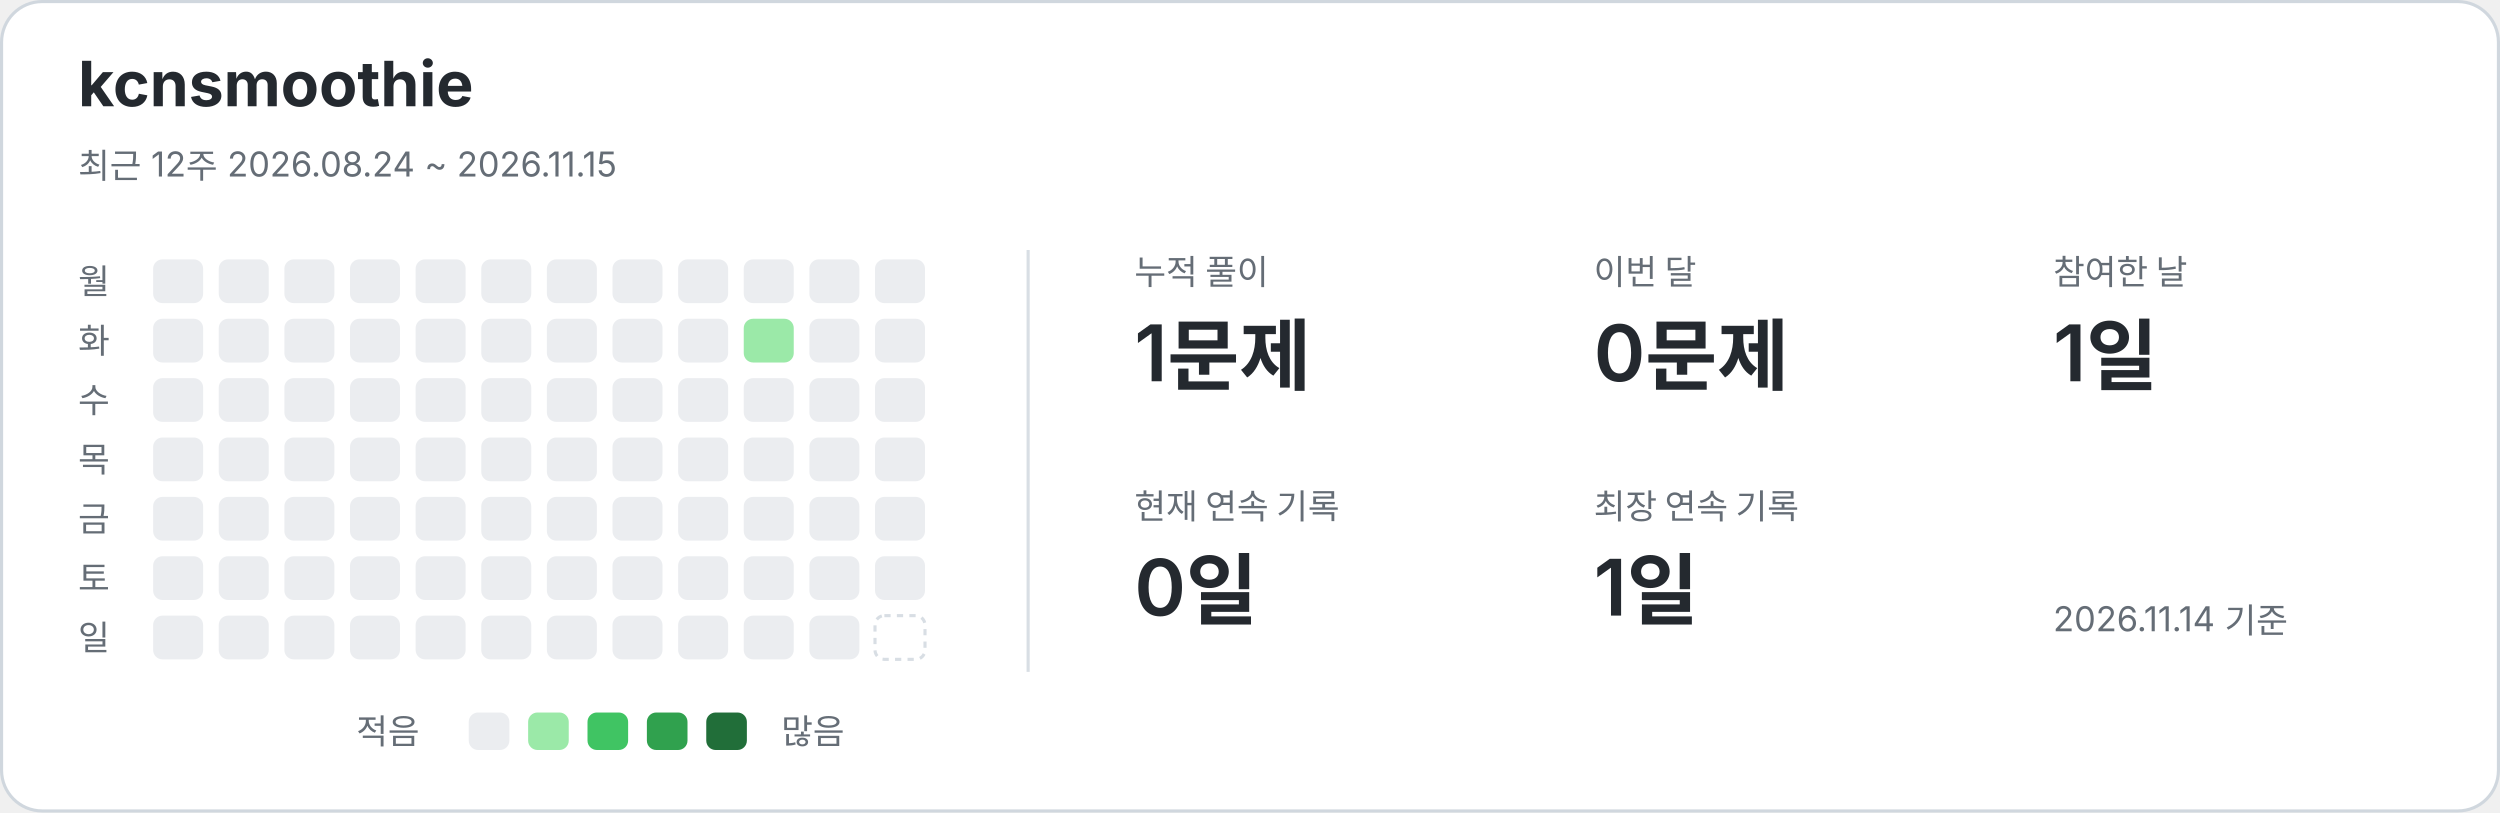
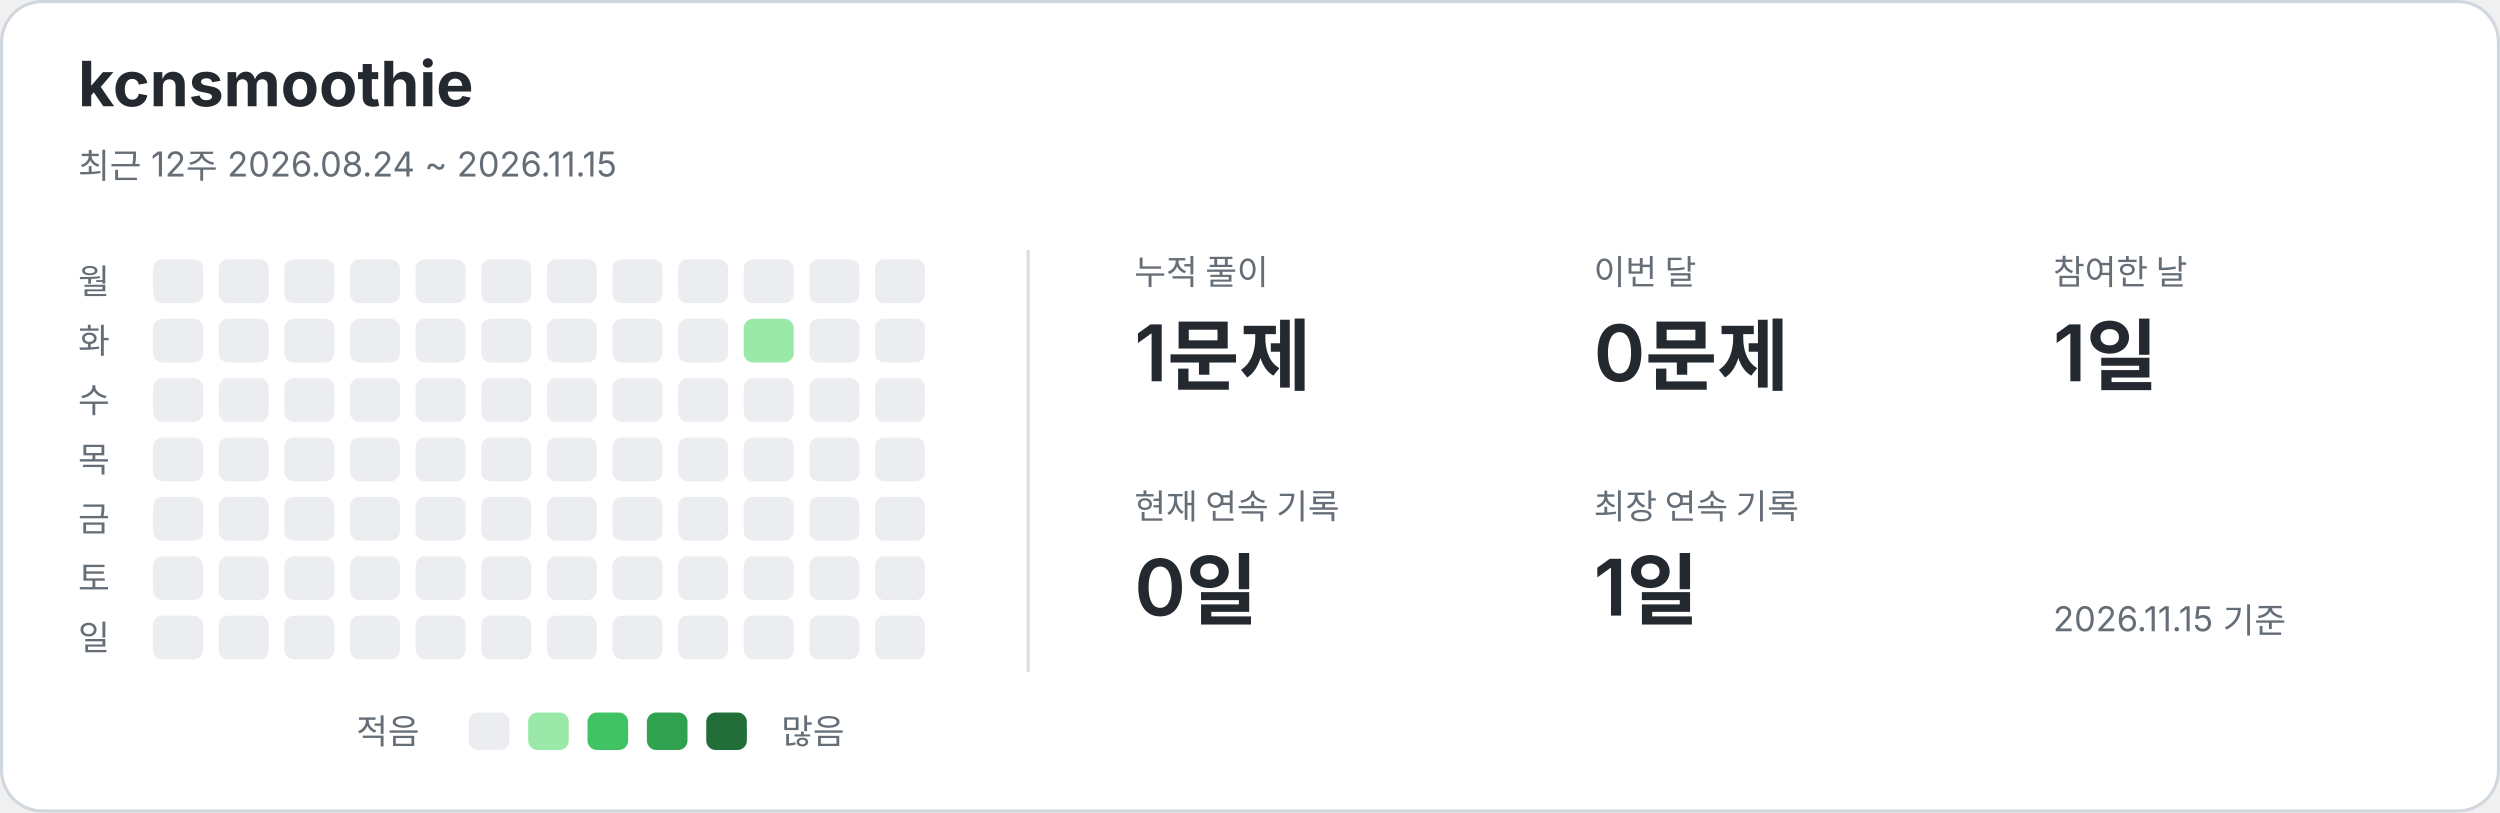
<svg xmlns="http://www.w3.org/2000/svg" width="800" height="260" viewBox="0 0 800 260" role="img" aria-labelledby="title description">
  <style>text{font-family:-apple-system,BlinkMacSystemFont,"Segoe UI","Noto Sans KR",sans-serif;fill:#24292f}.card{fill:#fff;stroke:#d0d7de}.name{font-size:20px;font-weight:650}.caption,.weekday,.metric-label,.legend{fill:#656d76;font-size:11px}.metric-value{font-size:25px;font-weight:600}.divider{stroke:#d8dee4}.level-0{fill:#ebedf0}.level-1{fill:#9be9a8}.level-2{fill:#40c463}.level-3{fill:#30a14e}.level-4{fill:#216e39}.future{fill:none;stroke:#d8dee4;stroke-dasharray:2 2}@media(prefers-color-scheme:dark){text{fill:#e6edf3}.card{fill:#0d1117;stroke:#30363d}.caption,.weekday,.metric-label,.legend{fill:#8b949e}.divider{stroke:#30363d}.level-0{fill:#161b22}.level-1{fill:#0e4429}.level-2{fill:#006d32}.level-3{fill:#26a641}.level-4{fill:#39d353}.future{stroke:#30363d}}</style>
  <rect class="card" x=".5" y=".5" width="799" height="259" rx="13" />
  <text x="25" y="34" class="name">kcnsmoothie</text>
  <text x="25" y="57" class="caption">최근 12주  2026.08.24 ~ 2026.11.15</text>
  <line class="divider" x1="329" y1="80" x2="329" y2="215" />
  <text x="25" y="94" class="weekday">월</text>
  <text x="25" y="113" class="weekday">화</text>
  <text x="25" y="132" class="weekday">수</text>
  <text x="25" y="151" class="weekday">목</text>
  <text x="25" y="170" class="weekday">금</text>
  <text x="25" y="189" class="weekday">토</text>
  <text x="25" y="208" class="weekday">일</text>
  <rect x="49" y="83" width="16" height="14" rx="3" class="level-0" />
  <rect x="49" y="102" width="16" height="14" rx="3" class="level-0" />
  <rect x="49" y="121" width="16" height="14" rx="3" class="level-0" />
  <rect x="49" y="140" width="16" height="14" rx="3" class="level-0" />
  <rect x="49" y="159" width="16" height="14" rx="3" class="level-0" />
  <rect x="49" y="178" width="16" height="14" rx="3" class="level-0" />
  <rect x="49" y="197" width="16" height="14" rx="3" class="level-0" />
  <rect x="70" y="83" width="16" height="14" rx="3" class="level-0" />
  <rect x="70" y="102" width="16" height="14" rx="3" class="level-0" />
  <rect x="70" y="121" width="16" height="14" rx="3" class="level-0" />
  <rect x="70" y="140" width="16" height="14" rx="3" class="level-0" />
  <rect x="70" y="159" width="16" height="14" rx="3" class="level-0" />
  <rect x="70" y="178" width="16" height="14" rx="3" class="level-0" />
  <rect x="70" y="197" width="16" height="14" rx="3" class="level-0" />
  <rect x="91" y="83" width="16" height="14" rx="3" class="level-0" />
  <rect x="91" y="102" width="16" height="14" rx="3" class="level-0" />
  <rect x="91" y="121" width="16" height="14" rx="3" class="level-0" />
  <rect x="91" y="140" width="16" height="14" rx="3" class="level-0" />
  <rect x="91" y="159" width="16" height="14" rx="3" class="level-0" />
  <rect x="91" y="178" width="16" height="14" rx="3" class="level-0" />
  <rect x="91" y="197" width="16" height="14" rx="3" class="level-0" />
  <rect x="112" y="83" width="16" height="14" rx="3" class="level-0" />
  <rect x="112" y="102" width="16" height="14" rx="3" class="level-0" />
  <rect x="112" y="121" width="16" height="14" rx="3" class="level-0" />
  <rect x="112" y="140" width="16" height="14" rx="3" class="level-0" />
  <rect x="112" y="159" width="16" height="14" rx="3" class="level-0" />
  <rect x="112" y="178" width="16" height="14" rx="3" class="level-0" />
  <rect x="112" y="197" width="16" height="14" rx="3" class="level-0" />
  <rect x="133" y="83" width="16" height="14" rx="3" class="level-0" />
  <rect x="133" y="102" width="16" height="14" rx="3" class="level-0" />
  <rect x="133" y="121" width="16" height="14" rx="3" class="level-0" />
  <rect x="133" y="140" width="16" height="14" rx="3" class="level-0" />
  <rect x="133" y="159" width="16" height="14" rx="3" class="level-0" />
  <rect x="133" y="178" width="16" height="14" rx="3" class="level-0" />
  <rect x="133" y="197" width="16" height="14" rx="3" class="level-0" />
  <rect x="154" y="83" width="16" height="14" rx="3" class="level-0" />
  <rect x="154" y="102" width="16" height="14" rx="3" class="level-0" />
  <rect x="154" y="121" width="16" height="14" rx="3" class="level-0" />
  <rect x="154" y="140" width="16" height="14" rx="3" class="level-0" />
  <rect x="154" y="159" width="16" height="14" rx="3" class="level-0" />
  <rect x="154" y="178" width="16" height="14" rx="3" class="level-0" />
  <rect x="154" y="197" width="16" height="14" rx="3" class="level-0" />
  <rect x="175" y="83" width="16" height="14" rx="3" class="level-0" />
  <rect x="175" y="102" width="16" height="14" rx="3" class="level-0" />
  <rect x="175" y="121" width="16" height="14" rx="3" class="level-0" />
  <rect x="175" y="140" width="16" height="14" rx="3" class="level-0" />
  <rect x="175" y="159" width="16" height="14" rx="3" class="level-0" />
  <rect x="175" y="178" width="16" height="14" rx="3" class="level-0" />
  <rect x="175" y="197" width="16" height="14" rx="3" class="level-0" />
  <rect x="196" y="83" width="16" height="14" rx="3" class="level-0" />
  <rect x="196" y="102" width="16" height="14" rx="3" class="level-0" />
  <rect x="196" y="121" width="16" height="14" rx="3" class="level-0" />
  <rect x="196" y="140" width="16" height="14" rx="3" class="level-0" />
  <rect x="196" y="159" width="16" height="14" rx="3" class="level-0" />
  <rect x="196" y="178" width="16" height="14" rx="3" class="level-0" />
  <rect x="196" y="197" width="16" height="14" rx="3" class="level-0" />
  <rect x="217" y="83" width="16" height="14" rx="3" class="level-0" />
  <rect x="217" y="102" width="16" height="14" rx="3" class="level-0" />
  <rect x="217" y="121" width="16" height="14" rx="3" class="level-0" />
  <rect x="217" y="140" width="16" height="14" rx="3" class="level-0" />
  <rect x="217" y="159" width="16" height="14" rx="3" class="level-0" />
  <rect x="217" y="178" width="16" height="14" rx="3" class="level-0" />
  <rect x="217" y="197" width="16" height="14" rx="3" class="level-0" />
  <rect x="238" y="83" width="16" height="14" rx="3" class="level-0" />
  <rect x="238" y="102" width="16" height="14" rx="3" class="level-1" />
  <rect x="238" y="121" width="16" height="14" rx="3" class="level-0" />
  <rect x="238" y="140" width="16" height="14" rx="3" class="level-0" />
  <rect x="238" y="159" width="16" height="14" rx="3" class="level-0" />
  <rect x="238" y="178" width="16" height="14" rx="3" class="level-0" />
  <rect x="238" y="197" width="16" height="14" rx="3" class="level-0" />
  <rect x="259" y="83" width="16" height="14" rx="3" class="level-0" />
  <rect x="259" y="102" width="16" height="14" rx="3" class="level-0" />
  <rect x="259" y="121" width="16" height="14" rx="3" class="level-0" />
  <rect x="259" y="140" width="16" height="14" rx="3" class="level-0" />
  <rect x="259" y="159" width="16" height="14" rx="3" class="level-0" />
  <rect x="259" y="178" width="16" height="14" rx="3" class="level-0" />
  <rect x="259" y="197" width="16" height="14" rx="3" class="level-0" />
  <rect x="280" y="83" width="16" height="14" rx="3" class="level-0" />
  <rect x="280" y="102" width="16" height="14" rx="3" class="level-0" />
  <rect x="280" y="121" width="16" height="14" rx="3" class="level-0" />
  <rect x="280" y="140" width="16" height="14" rx="3" class="level-0" />
  <rect x="280" y="159" width="16" height="14" rx="3" class="level-0" />
  <rect x="280" y="178" width="16" height="14" rx="3" class="level-0" />
-   <rect x="280" y="197" width="16" height="14" rx="3" class="future" />
+   <rect x="280" y="197" width="16" height="14" rx="3" class="level-0" />
  <text x="363" y="91" class="metric-label">누적 풀이</text>
  <text x="363" y="122" class="metric-value">1문제</text>
  <text x="510" y="91" class="metric-label">이번 달</text>
  <text x="510" y="122" class="metric-value">0문제</text>
  <text x="657" y="91" class="metric-label">참여한 날</text>
  <text x="657" y="122" class="metric-value">1일</text>
  <text x="363" y="166" class="metric-label">현재 연속 기록</text>
  <text x="363" y="197" class="metric-value">0일</text>
  <text x="510" y="166" class="metric-label">최장 연속 기록</text>
  <text x="510" y="197" class="metric-value">1일</text>
  <text x="114" y="238" class="legend">적음</text>
  <rect x="150" y="228" width="13" height="12" rx="3" class="level-0" />
  <rect x="169" y="228" width="13" height="12" rx="3" class="level-1" />
  <rect x="188" y="228" width="13" height="12" rx="3" class="level-2" />
  <rect x="207" y="228" width="13" height="12" rx="3" class="level-3" />
  <rect x="226" y="228" width="13" height="12" rx="3" class="level-4" />
  <text x="250" y="238" class="legend">많음</text>
-   <text x="657" y="202" class="caption">2026.11.14 기준</text>
+   <text x="657" y="202" class="caption">2026.11.15 기준</text>
</svg>
